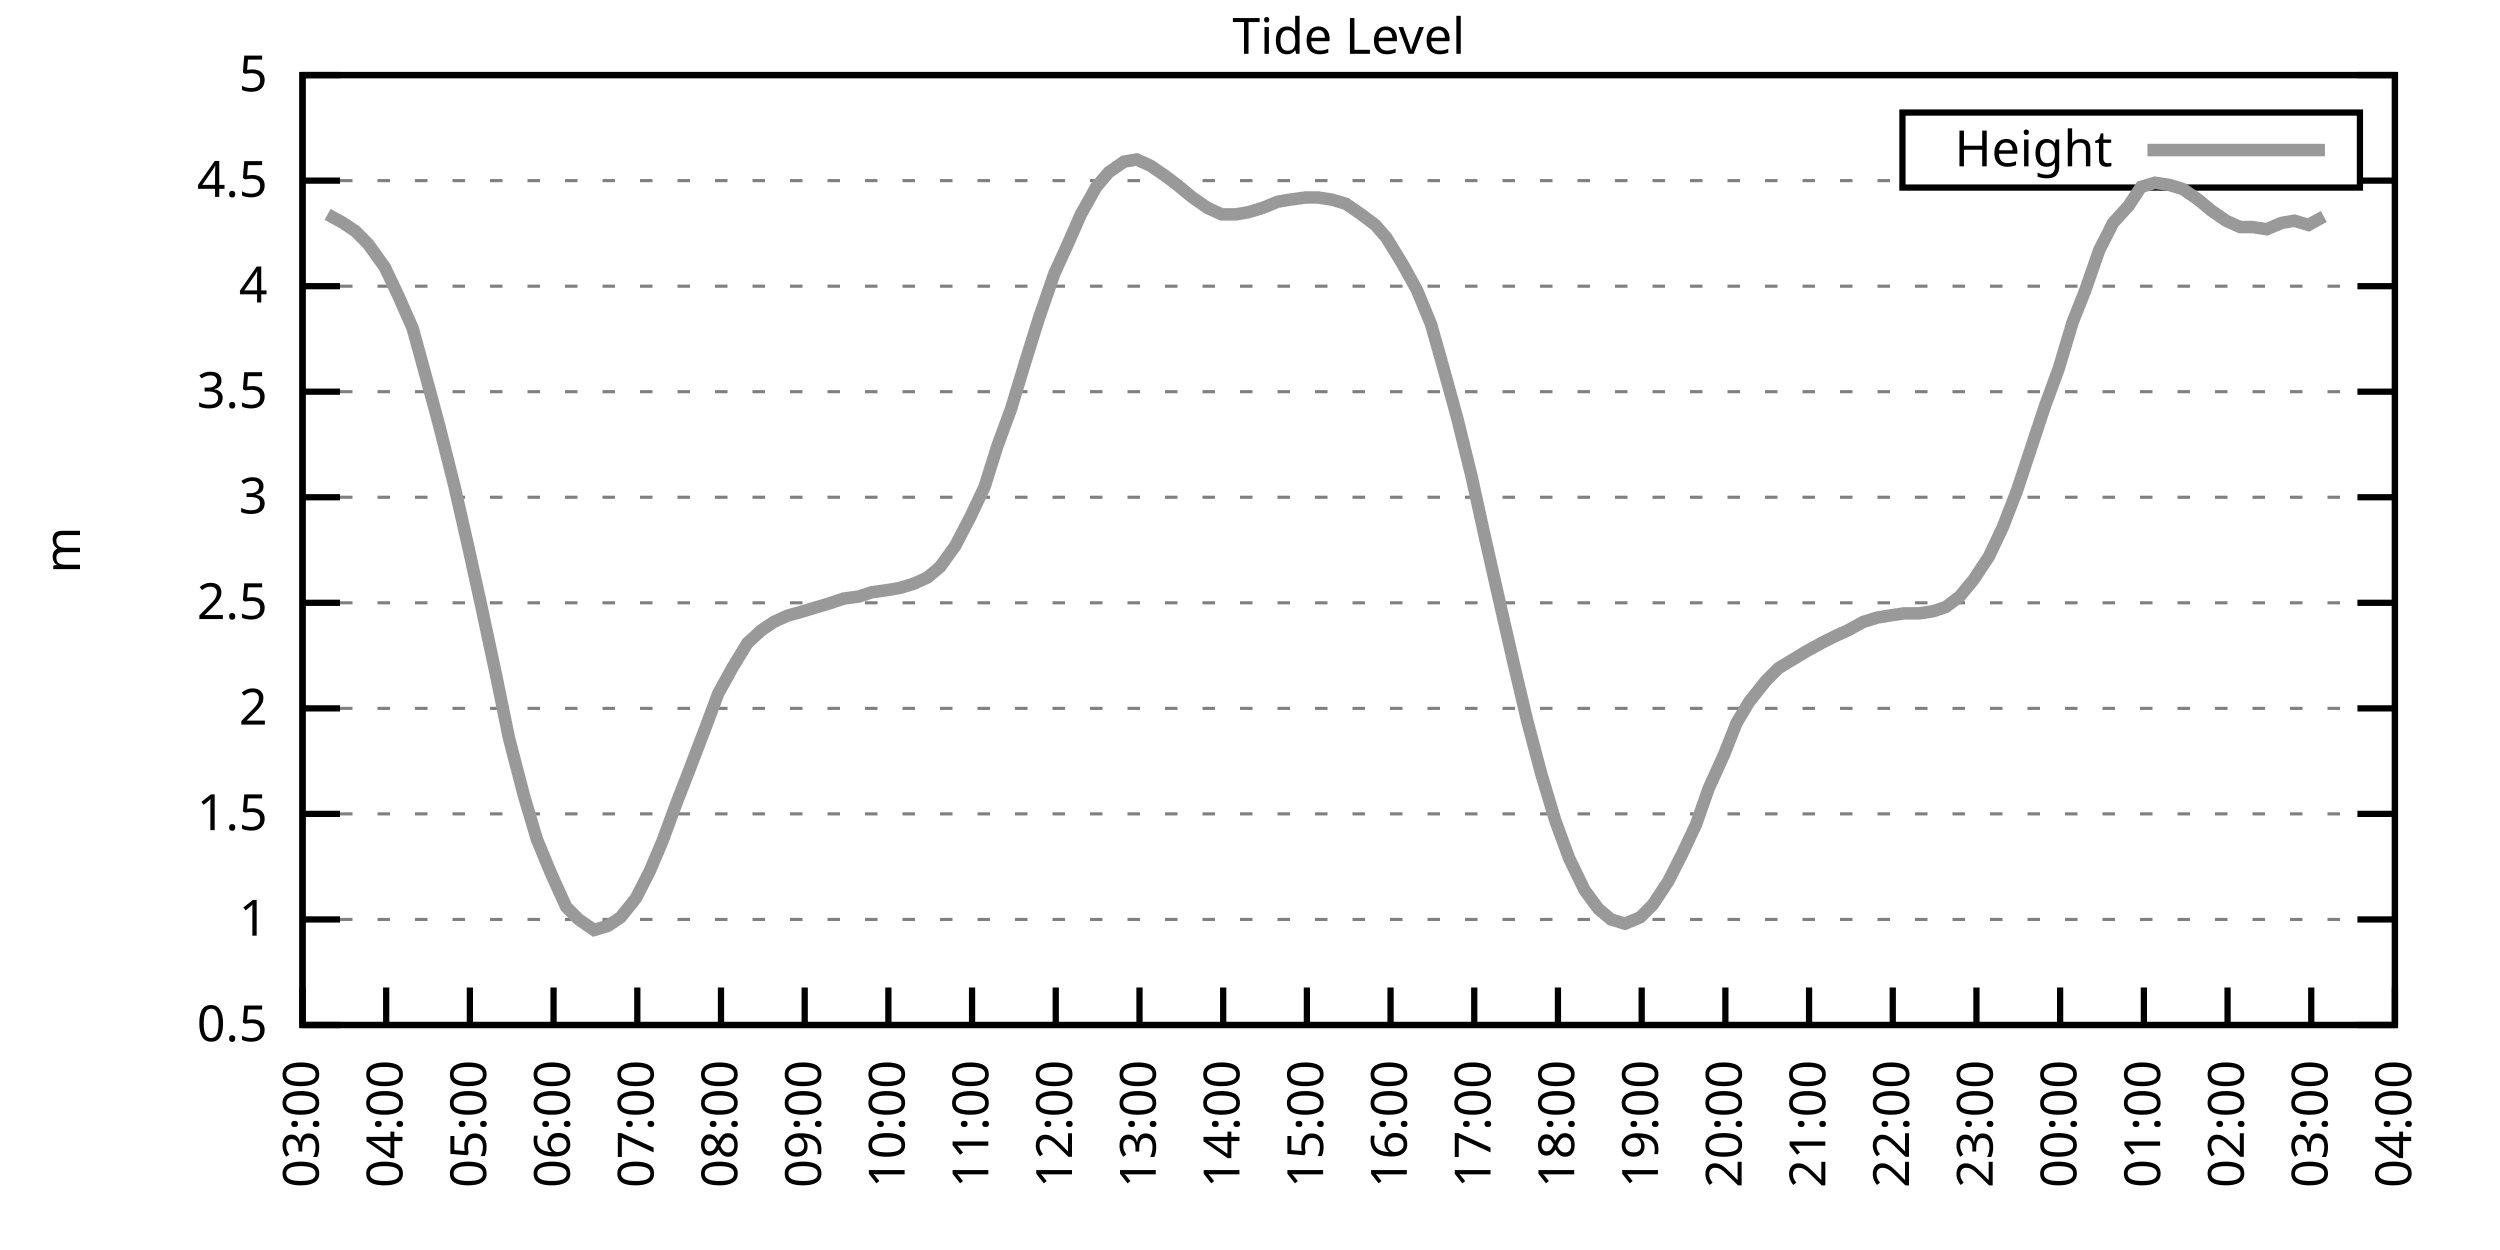
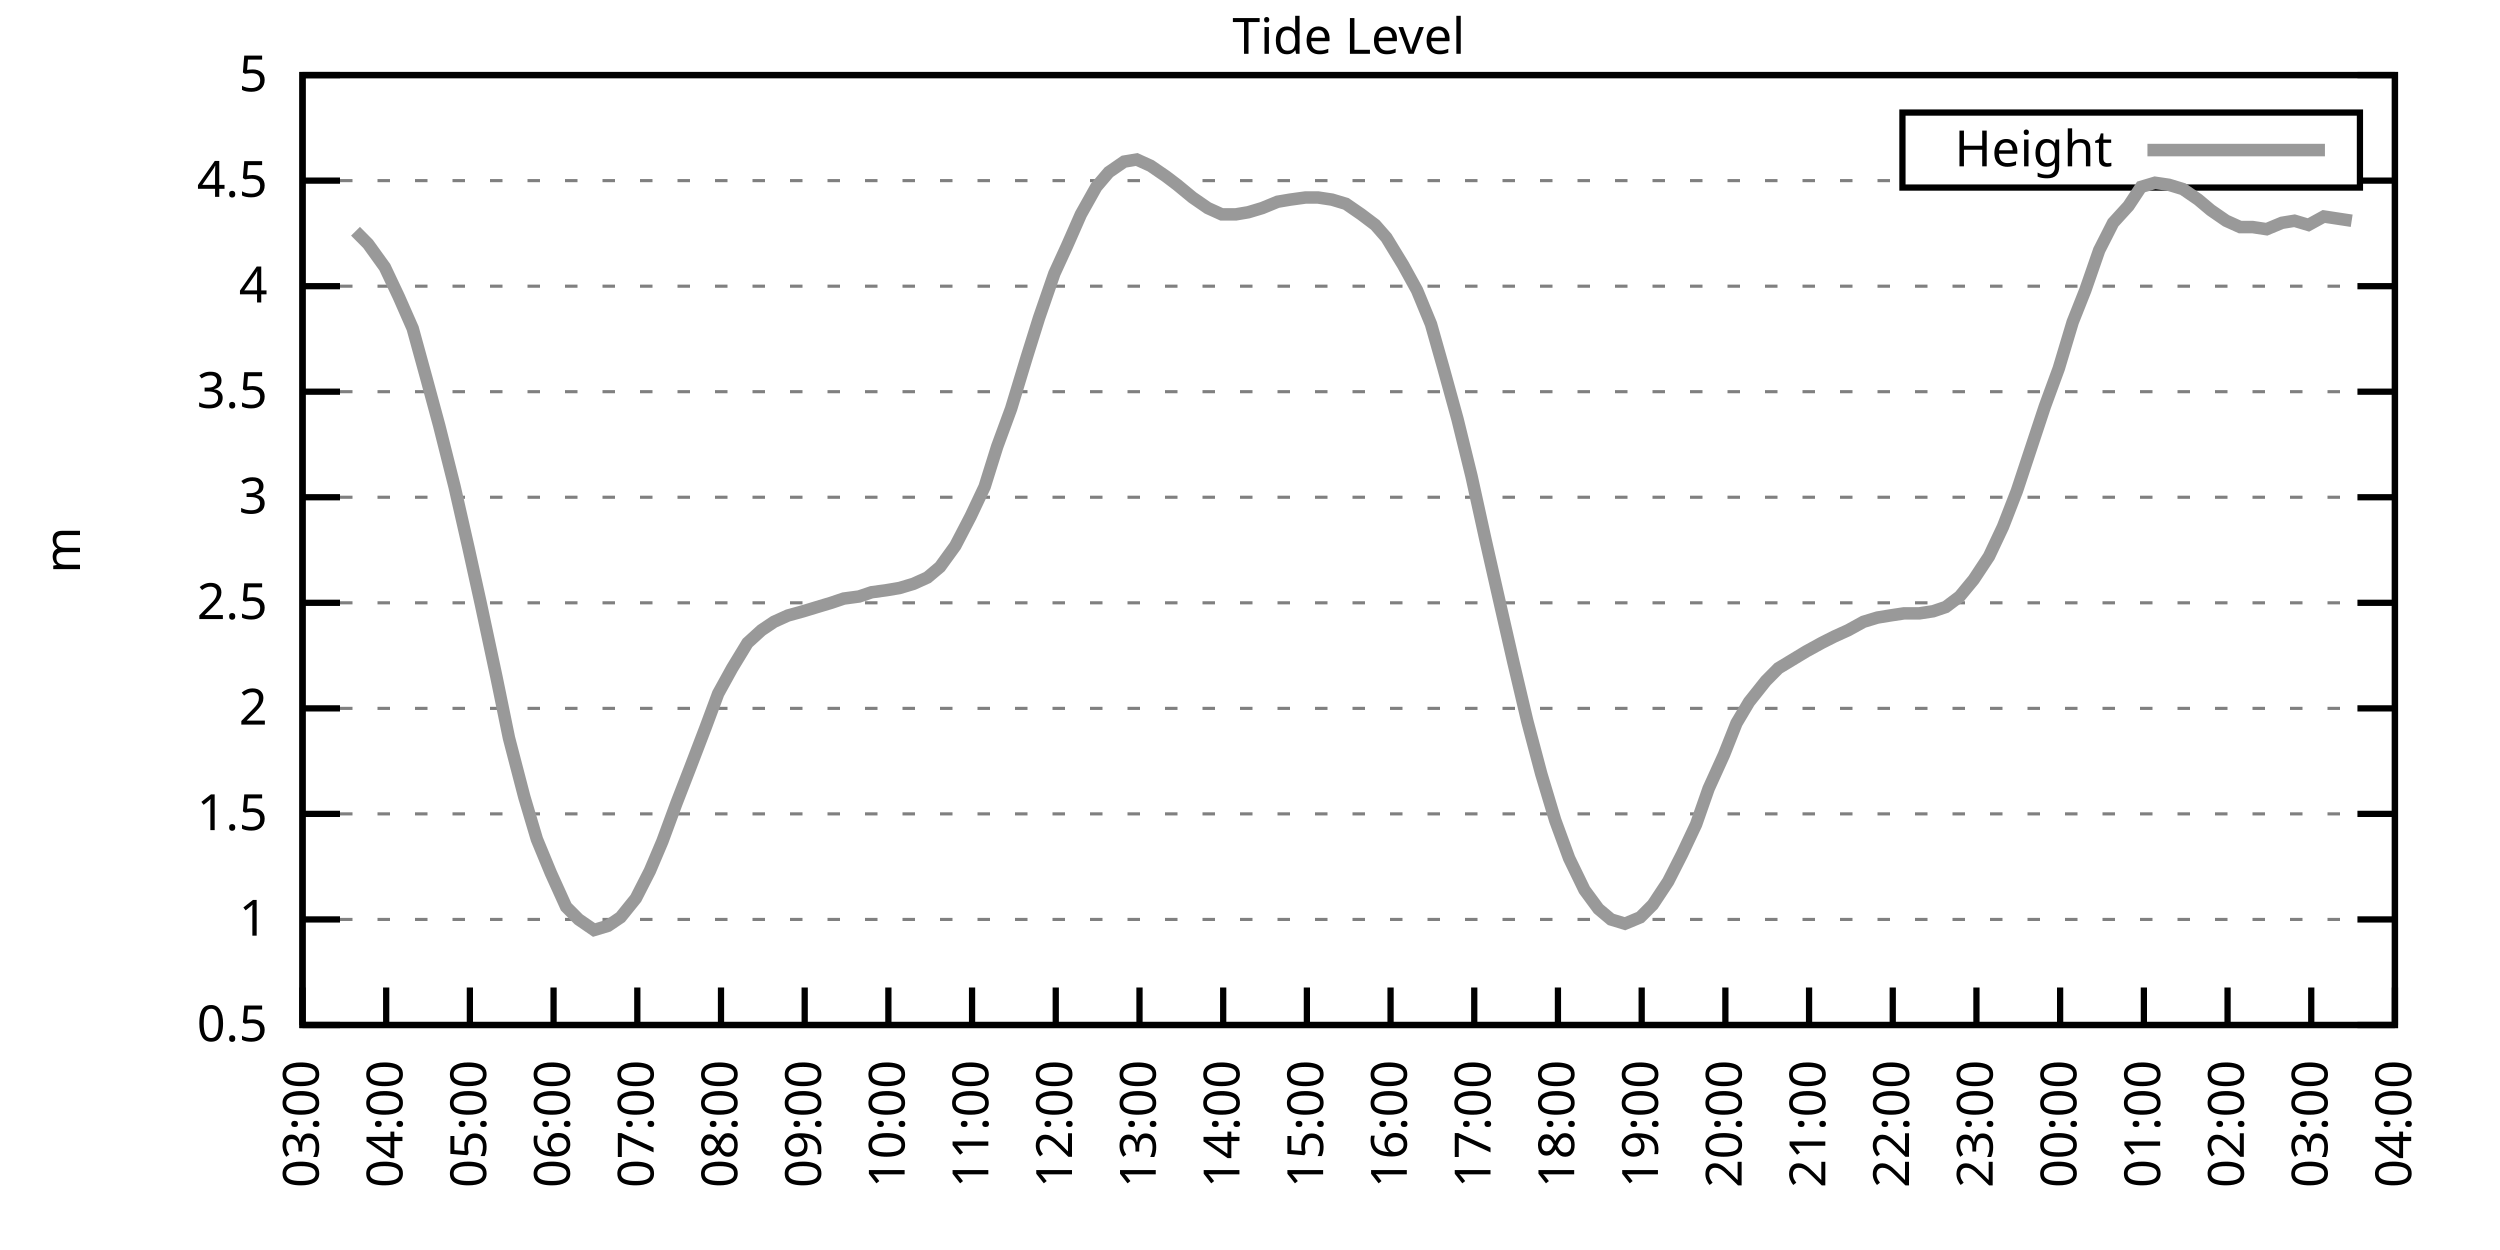
<svg xmlns="http://www.w3.org/2000/svg" xmlns:xlink="http://www.w3.org/1999/xlink" width="400" height="200" viewBox="0 0 400 200">
  <g id="gnuplot_canvas">
    <rect x="0" y="0" width="400" height="200" fill="none" />
    <defs>
      <circle id="gpDot" r="0.5" stroke-width="0.5" stroke="currentColor" />
      <path id="gpPt0" stroke-width="0.333" stroke="currentColor" d="M-1,0 h2 M0,-1 v2" />
      <path id="gpPt1" stroke-width="0.333" stroke="currentColor" d="M-1,-1 L1,1 M1,-1 L-1,1" />
      <path id="gpPt2" stroke-width="0.333" stroke="currentColor" d="M-1,0 L1,0 M0,-1 L0,1 M-1,-1 L1,1 M-1,1 L1,-1" />
      <rect id="gpPt3" stroke-width="0.333" stroke="currentColor" x="-1" y="-1" width="2" height="2" />
      <rect id="gpPt4" stroke-width="0.333" stroke="currentColor" fill="currentColor" x="-1" y="-1" width="2" height="2" />
      <circle id="gpPt5" stroke-width="0.333" stroke="currentColor" cx="0" cy="0" r="1" />
      <use xlink:href="#gpPt5" id="gpPt6" fill="currentColor" stroke="none" />
      <path id="gpPt7" stroke-width="0.333" stroke="currentColor" d="M0,-1.33 L-1.33,0.67 L1.33,0.67 z" />
      <use xlink:href="#gpPt7" id="gpPt8" fill="currentColor" stroke="none" />
      <use xlink:href="#gpPt7" id="gpPt9" stroke="currentColor" transform="rotate(180)" />
      <use xlink:href="#gpPt9" id="gpPt10" fill="currentColor" stroke="none" />
      <use xlink:href="#gpPt3" id="gpPt11" stroke="currentColor" transform="rotate(45)" />
      <use xlink:href="#gpPt11" id="gpPt12" fill="currentColor" stroke="none" />
      <path id="gpPt13" stroke-width="0.333" stroke="currentColor" d="M0,1.330 L1.265,0.411 L0.782,-1.067 L-0.782,-1.076 L-1.265,0.411 z" />
      <use xlink:href="#gpPt13" id="gpPt14" fill="currentColor" stroke="none" />
      <filter id="textbox" filterUnits="objectBoundingBox" x="0" y="0" height="1" width="1">
        <feFlood flood-color="white" flood-opacity="1" result="bgnd" />
        <feComposite in="SourceGraphic" in2="bgnd" operator="atop" />
      </filter>
      <filter id="greybox" filterUnits="objectBoundingBox" x="0" y="0" height="1" width="1">
        <feFlood flood-color="lightgrey" flood-opacity="1" result="grey" />
        <feComposite in="SourceGraphic" in2="grey" operator="atop" />
      </filter>
    </defs>
    <g fill="none" color="white" stroke="currentColor" stroke-width="1.00" stroke-linecap="butt" stroke-linejoin="miter">
</g>
    <g fill="none" color="black" stroke="currentColor" stroke-width="1.00" stroke-linecap="butt" stroke-linejoin="miter">
      <g stroke="none" shape-rendering="crispEdges">
        <polygon fill="rgb(255, 255, 255)" points="48.40,164.00 383.18,164.00 383.18,12.02 48.40,12.02 " />
      </g>
    </g>
    <g fill="none" color="black" stroke="currentColor" stroke-width="1.00" stroke-linecap="butt" stroke-linejoin="miter">
</g>
    <g fill="none" color="black" stroke="black" stroke-width="0.50" stroke-linecap="butt" stroke-linejoin="miter">
</g>
    <g fill="none" color="gray" stroke="currentColor" stroke-width="0.50" stroke-linecap="butt" stroke-linejoin="miter">
      <path stroke="gray" stroke-dasharray="2,4" class="gridline" d="M48.40,164.00 L383.19,164.00  " />
    </g>
    <g fill="none" color="gray" stroke="gray" stroke-width="1.00" stroke-linecap="butt" stroke-linejoin="miter">
</g>
    <g fill="none" color="black" stroke="currentColor" stroke-width="1.00" stroke-linecap="butt" stroke-linejoin="miter">
      <path stroke="black" d="M48.40,164.00 L54.40,164.00 M383.19,164.00 L377.19,164.00  " />
      <g transform="translate(42.80,166.60)" stroke="none" fill="black" font-family="Sans" font-size="8.00" text-anchor="end">
        <text>
          <tspan font-family="Sans"> 0.5</tspan>
        </text>
      </g>
    </g>
    <g fill="none" color="black" stroke="currentColor" stroke-width="1.00" stroke-linecap="butt" stroke-linejoin="miter">
</g>
    <g fill="none" color="black" stroke="black" stroke-width="0.50" stroke-linecap="butt" stroke-linejoin="miter">
</g>
    <g fill="none" color="gray" stroke="currentColor" stroke-width="0.50" stroke-linecap="butt" stroke-linejoin="miter">
      <path stroke="gray" stroke-dasharray="2,4" class="gridline" d="M48.40,147.11 L383.19,147.11  " />
    </g>
    <g fill="none" color="gray" stroke="gray" stroke-width="1.00" stroke-linecap="butt" stroke-linejoin="miter">
</g>
    <g fill="none" color="black" stroke="currentColor" stroke-width="1.00" stroke-linecap="butt" stroke-linejoin="miter">
      <path stroke="black" d="M48.40,147.11 L54.40,147.11 M383.19,147.11 L377.19,147.11  " />
      <g transform="translate(42.80,149.71)" stroke="none" fill="black" font-family="Sans" font-size="8.00" text-anchor="end">
        <text>
          <tspan font-family="Sans"> 1</tspan>
        </text>
      </g>
    </g>
    <g fill="none" color="black" stroke="currentColor" stroke-width="1.00" stroke-linecap="butt" stroke-linejoin="miter">
</g>
    <g fill="none" color="black" stroke="black" stroke-width="0.50" stroke-linecap="butt" stroke-linejoin="miter">
</g>
    <g fill="none" color="gray" stroke="currentColor" stroke-width="0.50" stroke-linecap="butt" stroke-linejoin="miter">
      <path stroke="gray" stroke-dasharray="2,4" class="gridline" d="M48.40,130.22 L383.19,130.22  " />
    </g>
    <g fill="none" color="gray" stroke="gray" stroke-width="1.00" stroke-linecap="butt" stroke-linejoin="miter">
</g>
    <g fill="none" color="black" stroke="currentColor" stroke-width="1.00" stroke-linecap="butt" stroke-linejoin="miter">
      <path stroke="black" d="M48.40,130.22 L54.40,130.22 M383.19,130.22 L377.19,130.22  " />
      <g transform="translate(42.80,132.82)" stroke="none" fill="black" font-family="Sans" font-size="8.00" text-anchor="end">
        <text>
          <tspan font-family="Sans"> 1.5</tspan>
        </text>
      </g>
    </g>
    <g fill="none" color="black" stroke="currentColor" stroke-width="1.00" stroke-linecap="butt" stroke-linejoin="miter">
</g>
    <g fill="none" color="black" stroke="black" stroke-width="0.50" stroke-linecap="butt" stroke-linejoin="miter">
</g>
    <g fill="none" color="gray" stroke="currentColor" stroke-width="0.50" stroke-linecap="butt" stroke-linejoin="miter">
      <path stroke="gray" stroke-dasharray="2,4" class="gridline" d="M48.40,113.34 L383.19,113.34  " />
    </g>
    <g fill="none" color="gray" stroke="gray" stroke-width="1.00" stroke-linecap="butt" stroke-linejoin="miter">
</g>
    <g fill="none" color="black" stroke="currentColor" stroke-width="1.00" stroke-linecap="butt" stroke-linejoin="miter">
      <path stroke="black" d="M48.40,113.34 L54.40,113.34 M383.19,113.34 L377.19,113.34  " />
      <g transform="translate(42.80,115.94)" stroke="none" fill="black" font-family="Sans" font-size="8.00" text-anchor="end">
        <text>
          <tspan font-family="Sans"> 2</tspan>
        </text>
      </g>
    </g>
    <g fill="none" color="black" stroke="currentColor" stroke-width="1.00" stroke-linecap="butt" stroke-linejoin="miter">
</g>
    <g fill="none" color="black" stroke="black" stroke-width="0.50" stroke-linecap="butt" stroke-linejoin="miter">
</g>
    <g fill="none" color="gray" stroke="currentColor" stroke-width="0.50" stroke-linecap="butt" stroke-linejoin="miter">
      <path stroke="gray" stroke-dasharray="2,4" class="gridline" d="M48.40,96.45 L383.19,96.45  " />
    </g>
    <g fill="none" color="gray" stroke="gray" stroke-width="1.00" stroke-linecap="butt" stroke-linejoin="miter">
</g>
    <g fill="none" color="black" stroke="currentColor" stroke-width="1.00" stroke-linecap="butt" stroke-linejoin="miter">
      <path stroke="black" d="M48.40,96.45 L54.40,96.45 M383.19,96.45 L377.19,96.45  " />
      <g transform="translate(42.80,99.05)" stroke="none" fill="black" font-family="Sans" font-size="8.00" text-anchor="end">
        <text>
          <tspan font-family="Sans"> 2.5</tspan>
        </text>
      </g>
    </g>
    <g fill="none" color="black" stroke="currentColor" stroke-width="1.00" stroke-linecap="butt" stroke-linejoin="miter">
</g>
    <g fill="none" color="black" stroke="black" stroke-width="0.50" stroke-linecap="butt" stroke-linejoin="miter">
</g>
    <g fill="none" color="gray" stroke="currentColor" stroke-width="0.50" stroke-linecap="butt" stroke-linejoin="miter">
      <path stroke="gray" stroke-dasharray="2,4" class="gridline" d="M48.40,79.56 L383.19,79.56  " />
    </g>
    <g fill="none" color="gray" stroke="gray" stroke-width="1.00" stroke-linecap="butt" stroke-linejoin="miter">
</g>
    <g fill="none" color="black" stroke="currentColor" stroke-width="1.00" stroke-linecap="butt" stroke-linejoin="miter">
      <path stroke="black" d="M48.40,79.56 L54.40,79.56 M383.19,79.56 L377.19,79.56  " />
      <g transform="translate(42.80,82.16)" stroke="none" fill="black" font-family="Sans" font-size="8.00" text-anchor="end">
        <text>
          <tspan font-family="Sans"> 3</tspan>
        </text>
      </g>
    </g>
    <g fill="none" color="black" stroke="currentColor" stroke-width="1.00" stroke-linecap="butt" stroke-linejoin="miter">
</g>
    <g fill="none" color="black" stroke="black" stroke-width="0.50" stroke-linecap="butt" stroke-linejoin="miter">
</g>
    <g fill="none" color="gray" stroke="currentColor" stroke-width="0.50" stroke-linecap="butt" stroke-linejoin="miter">
      <path stroke="gray" stroke-dasharray="2,4" class="gridline" d="M48.40,62.67 L383.19,62.67  " />
    </g>
    <g fill="none" color="gray" stroke="gray" stroke-width="1.00" stroke-linecap="butt" stroke-linejoin="miter">
</g>
    <g fill="none" color="black" stroke="currentColor" stroke-width="1.00" stroke-linecap="butt" stroke-linejoin="miter">
      <path stroke="black" d="M48.40,62.67 L54.40,62.67 M383.19,62.67 L377.19,62.67  " />
      <g transform="translate(42.80,65.27)" stroke="none" fill="black" font-family="Sans" font-size="8.00" text-anchor="end">
        <text>
          <tspan font-family="Sans"> 3.5</tspan>
        </text>
      </g>
    </g>
    <g fill="none" color="black" stroke="currentColor" stroke-width="1.00" stroke-linecap="butt" stroke-linejoin="miter">
</g>
    <g fill="none" color="black" stroke="black" stroke-width="0.50" stroke-linecap="butt" stroke-linejoin="miter">
</g>
    <g fill="none" color="gray" stroke="currentColor" stroke-width="0.50" stroke-linecap="butt" stroke-linejoin="miter">
      <path stroke="gray" stroke-dasharray="2,4" class="gridline" d="M48.40,45.79 L383.19,45.79  " />
    </g>
    <g fill="none" color="gray" stroke="gray" stroke-width="1.00" stroke-linecap="butt" stroke-linejoin="miter">
</g>
    <g fill="none" color="black" stroke="currentColor" stroke-width="1.00" stroke-linecap="butt" stroke-linejoin="miter">
      <path stroke="black" d="M48.40,45.79 L54.40,45.79 M383.19,45.79 L377.19,45.79  " />
      <g transform="translate(42.80,48.39)" stroke="none" fill="black" font-family="Sans" font-size="8.00" text-anchor="end">
        <text>
          <tspan font-family="Sans"> 4</tspan>
        </text>
      </g>
    </g>
    <g fill="none" color="black" stroke="currentColor" stroke-width="1.00" stroke-linecap="butt" stroke-linejoin="miter">
</g>
    <g fill="none" color="black" stroke="black" stroke-width="0.50" stroke-linecap="butt" stroke-linejoin="miter">
</g>
    <g fill="none" color="gray" stroke="currentColor" stroke-width="0.50" stroke-linecap="butt" stroke-linejoin="miter">
      <path stroke="gray" stroke-dasharray="2,4" class="gridline" d="M48.40,28.90 L304.39,28.90 M377.59,28.90 L383.19,28.90  " />
    </g>
    <g fill="none" color="gray" stroke="gray" stroke-width="1.00" stroke-linecap="butt" stroke-linejoin="miter">
</g>
    <g fill="none" color="black" stroke="currentColor" stroke-width="1.00" stroke-linecap="butt" stroke-linejoin="miter">
      <path stroke="black" d="M48.40,28.90 L54.40,28.90 M383.19,28.90 L377.19,28.90  " />
      <g transform="translate(42.80,31.50)" stroke="none" fill="black" font-family="Sans" font-size="8.00" text-anchor="end">
        <text>
          <tspan font-family="Sans"> 4.5</tspan>
        </text>
      </g>
    </g>
    <g fill="none" color="black" stroke="currentColor" stroke-width="1.00" stroke-linecap="butt" stroke-linejoin="miter">
</g>
    <g fill="none" color="black" stroke="black" stroke-width="0.50" stroke-linecap="butt" stroke-linejoin="miter">
</g>
    <g fill="none" color="gray" stroke="currentColor" stroke-width="0.50" stroke-linecap="butt" stroke-linejoin="miter">
      <path stroke="gray" stroke-dasharray="2,4" class="gridline" d="M48.40,12.01 L383.19,12.01  " />
    </g>
    <g fill="none" color="gray" stroke="gray" stroke-width="1.00" stroke-linecap="butt" stroke-linejoin="miter">
</g>
    <g fill="none" color="black" stroke="currentColor" stroke-width="1.00" stroke-linecap="butt" stroke-linejoin="miter">
      <path stroke="black" d="M48.40,12.01 L54.40,12.01 M383.19,12.01 L377.19,12.01  " />
      <g transform="translate(42.80,14.61)" stroke="none" fill="black" font-family="Sans" font-size="8.00" text-anchor="end">
        <text>
          <tspan font-family="Sans"> 5</tspan>
        </text>
      </g>
    </g>
    <g fill="none" color="black" stroke="currentColor" stroke-width="1.00" stroke-linecap="butt" stroke-linejoin="miter">
      <path stroke="black" d="M48.40,164.00 L48.40,158.00  " />
      <g transform="translate(51.00,169.60) rotate(270.00)" stroke="none" fill="black" font-family="Sans" font-size="8.00" text-anchor="end">
        <text>
          <tspan font-family="Sans">03:00</tspan>
        </text>
      </g>
    </g>
    <g fill="none" color="black" stroke="currentColor" stroke-width="1.00" stroke-linecap="butt" stroke-linejoin="miter">
      <path stroke="black" d="M61.79,164.00 L61.79,158.00  " />
      <g transform="translate(64.39,169.60) rotate(270.00)" stroke="none" fill="black" font-family="Sans" font-size="8.00" text-anchor="end">
        <text>
          <tspan font-family="Sans">04:00</tspan>
        </text>
      </g>
    </g>
    <g fill="none" color="black" stroke="currentColor" stroke-width="1.00" stroke-linecap="butt" stroke-linejoin="miter">
      <path stroke="black" d="M75.18,164.00 L75.18,158.00  " />
      <g transform="translate(77.78,169.60) rotate(270.00)" stroke="none" fill="black" font-family="Sans" font-size="8.00" text-anchor="end">
        <text>
          <tspan font-family="Sans">05:00</tspan>
        </text>
      </g>
    </g>
    <g fill="none" color="black" stroke="currentColor" stroke-width="1.00" stroke-linecap="butt" stroke-linejoin="miter">
      <path stroke="black" d="M88.57,164.00 L88.57,158.00  " />
      <g transform="translate(91.17,169.60) rotate(270.00)" stroke="none" fill="black" font-family="Sans" font-size="8.00" text-anchor="end">
        <text>
          <tspan font-family="Sans">06:00</tspan>
        </text>
      </g>
    </g>
    <g fill="none" color="black" stroke="currentColor" stroke-width="1.00" stroke-linecap="butt" stroke-linejoin="miter">
      <path stroke="black" d="M101.97,164.00 L101.97,158.00  " />
      <g transform="translate(104.57,169.60) rotate(270.00)" stroke="none" fill="black" font-family="Sans" font-size="8.00" text-anchor="end">
        <text>
          <tspan font-family="Sans">07:00</tspan>
        </text>
      </g>
    </g>
    <g fill="none" color="black" stroke="currentColor" stroke-width="1.00" stroke-linecap="butt" stroke-linejoin="miter">
      <path stroke="black" d="M115.36,164.00 L115.36,158.00  " />
      <g transform="translate(117.96,169.60) rotate(270.00)" stroke="none" fill="black" font-family="Sans" font-size="8.00" text-anchor="end">
        <text>
          <tspan font-family="Sans">08:00</tspan>
        </text>
      </g>
    </g>
    <g fill="none" color="black" stroke="currentColor" stroke-width="1.00" stroke-linecap="butt" stroke-linejoin="miter">
      <path stroke="black" d="M128.75,164.00 L128.75,158.00  " />
      <g transform="translate(131.35,169.60) rotate(270.00)" stroke="none" fill="black" font-family="Sans" font-size="8.00" text-anchor="end">
        <text>
          <tspan font-family="Sans">09:00</tspan>
        </text>
      </g>
    </g>
    <g fill="none" color="black" stroke="currentColor" stroke-width="1.00" stroke-linecap="butt" stroke-linejoin="miter">
      <path stroke="black" d="M142.14,164.00 L142.14,158.00  " />
      <g transform="translate(144.74,169.60) rotate(270.00)" stroke="none" fill="black" font-family="Sans" font-size="8.00" text-anchor="end">
        <text>
          <tspan font-family="Sans">10:00</tspan>
        </text>
      </g>
    </g>
    <g fill="none" color="black" stroke="currentColor" stroke-width="1.00" stroke-linecap="butt" stroke-linejoin="miter">
      <path stroke="black" d="M155.53,164.00 L155.53,158.00  " />
      <g transform="translate(158.13,169.60) rotate(270.00)" stroke="none" fill="black" font-family="Sans" font-size="8.00" text-anchor="end">
        <text>
          <tspan font-family="Sans">11:00</tspan>
        </text>
      </g>
    </g>
    <g fill="none" color="black" stroke="currentColor" stroke-width="1.00" stroke-linecap="butt" stroke-linejoin="miter">
      <path stroke="black" d="M168.92,164.00 L168.92,158.00  " />
      <g transform="translate(171.52,169.60) rotate(270.00)" stroke="none" fill="black" font-family="Sans" font-size="8.00" text-anchor="end">
        <text>
          <tspan font-family="Sans">12:00</tspan>
        </text>
      </g>
    </g>
    <g fill="none" color="black" stroke="currentColor" stroke-width="1.00" stroke-linecap="butt" stroke-linejoin="miter">
      <path stroke="black" d="M182.32,164.00 L182.32,158.00  " />
      <g transform="translate(184.92,169.60) rotate(270.00)" stroke="none" fill="black" font-family="Sans" font-size="8.00" text-anchor="end">
        <text>
          <tspan font-family="Sans">13:00</tspan>
        </text>
      </g>
    </g>
    <g fill="none" color="black" stroke="currentColor" stroke-width="1.00" stroke-linecap="butt" stroke-linejoin="miter">
      <path stroke="black" d="M195.71,164.00 L195.71,158.00  " />
      <g transform="translate(198.31,169.60) rotate(270.00)" stroke="none" fill="black" font-family="Sans" font-size="8.00" text-anchor="end">
        <text>
          <tspan font-family="Sans">14:00</tspan>
        </text>
      </g>
    </g>
    <g fill="none" color="black" stroke="currentColor" stroke-width="1.00" stroke-linecap="butt" stroke-linejoin="miter">
      <path stroke="black" d="M209.10,164.00 L209.10,158.00  " />
      <g transform="translate(211.70,169.60) rotate(270.00)" stroke="none" fill="black" font-family="Sans" font-size="8.00" text-anchor="end">
        <text>
          <tspan font-family="Sans">15:00</tspan>
        </text>
      </g>
    </g>
    <g fill="none" color="black" stroke="currentColor" stroke-width="1.00" stroke-linecap="butt" stroke-linejoin="miter">
      <path stroke="black" d="M222.49,164.00 L222.49,158.00  " />
      <g transform="translate(225.09,169.60) rotate(270.00)" stroke="none" fill="black" font-family="Sans" font-size="8.00" text-anchor="end">
        <text>
          <tspan font-family="Sans">16:00</tspan>
        </text>
      </g>
    </g>
    <g fill="none" color="black" stroke="currentColor" stroke-width="1.00" stroke-linecap="butt" stroke-linejoin="miter">
      <path stroke="black" d="M235.88,164.00 L235.88,158.00  " />
      <g transform="translate(238.48,169.60) rotate(270.00)" stroke="none" fill="black" font-family="Sans" font-size="8.00" text-anchor="end">
        <text>
          <tspan font-family="Sans">17:00</tspan>
        </text>
      </g>
    </g>
    <g fill="none" color="black" stroke="currentColor" stroke-width="1.00" stroke-linecap="butt" stroke-linejoin="miter">
      <path stroke="black" d="M249.27,164.00 L249.27,158.00  " />
      <g transform="translate(251.87,169.60) rotate(270.00)" stroke="none" fill="black" font-family="Sans" font-size="8.00" text-anchor="end">
        <text>
          <tspan font-family="Sans">18:00</tspan>
        </text>
      </g>
    </g>
    <g fill="none" color="black" stroke="currentColor" stroke-width="1.00" stroke-linecap="butt" stroke-linejoin="miter">
      <path stroke="black" d="M262.67,164.00 L262.67,158.00  " />
      <g transform="translate(265.27,169.60) rotate(270.00)" stroke="none" fill="black" font-family="Sans" font-size="8.00" text-anchor="end">
        <text>
          <tspan font-family="Sans">19:00</tspan>
        </text>
      </g>
    </g>
    <g fill="none" color="black" stroke="currentColor" stroke-width="1.00" stroke-linecap="butt" stroke-linejoin="miter">
      <path stroke="black" d="M276.06,164.00 L276.06,158.00  " />
      <g transform="translate(278.66,169.60) rotate(270.00)" stroke="none" fill="black" font-family="Sans" font-size="8.00" text-anchor="end">
        <text>
          <tspan font-family="Sans">20:00</tspan>
        </text>
      </g>
    </g>
    <g fill="none" color="black" stroke="currentColor" stroke-width="1.00" stroke-linecap="butt" stroke-linejoin="miter">
      <path stroke="black" d="M289.45,164.00 L289.45,158.00  " />
      <g transform="translate(292.05,169.60) rotate(270.00)" stroke="none" fill="black" font-family="Sans" font-size="8.00" text-anchor="end">
        <text>
          <tspan font-family="Sans">21:00</tspan>
        </text>
      </g>
    </g>
    <g fill="none" color="black" stroke="currentColor" stroke-width="1.00" stroke-linecap="butt" stroke-linejoin="miter">
      <path stroke="black" d="M302.84,164.00 L302.84,158.00  " />
      <g transform="translate(305.44,169.60) rotate(270.00)" stroke="none" fill="black" font-family="Sans" font-size="8.00" text-anchor="end">
        <text>
          <tspan font-family="Sans">22:00</tspan>
        </text>
      </g>
    </g>
    <g fill="none" color="black" stroke="currentColor" stroke-width="1.00" stroke-linecap="butt" stroke-linejoin="miter">
      <path stroke="black" d="M316.23,164.00 L316.23,158.00  " />
      <g transform="translate(318.83,169.60) rotate(270.00)" stroke="none" fill="black" font-family="Sans" font-size="8.00" text-anchor="end">
        <text>
          <tspan font-family="Sans">23:00</tspan>
        </text>
      </g>
    </g>
    <g fill="none" color="black" stroke="currentColor" stroke-width="1.00" stroke-linecap="butt" stroke-linejoin="miter">
      <path stroke="black" d="M329.62,164.00 L329.62,158.00  " />
      <g transform="translate(332.22,169.60) rotate(270.00)" stroke="none" fill="black" font-family="Sans" font-size="8.00" text-anchor="end">
        <text>
          <tspan font-family="Sans">00:00</tspan>
        </text>
      </g>
    </g>
    <g fill="none" color="black" stroke="currentColor" stroke-width="1.00" stroke-linecap="butt" stroke-linejoin="miter">
      <path stroke="black" d="M343.02,164.00 L343.02,158.00  " />
      <g transform="translate(345.62,169.60) rotate(270.00)" stroke="none" fill="black" font-family="Sans" font-size="8.00" text-anchor="end">
        <text>
          <tspan font-family="Sans">01:00</tspan>
        </text>
      </g>
    </g>
    <g fill="none" color="black" stroke="currentColor" stroke-width="1.00" stroke-linecap="butt" stroke-linejoin="miter">
      <path stroke="black" d="M356.41,164.00 L356.41,158.00  " />
      <g transform="translate(359.01,169.60) rotate(270.00)" stroke="none" fill="black" font-family="Sans" font-size="8.00" text-anchor="end">
        <text>
          <tspan font-family="Sans">02:00</tspan>
        </text>
      </g>
    </g>
    <g fill="none" color="black" stroke="currentColor" stroke-width="1.00" stroke-linecap="butt" stroke-linejoin="miter">
      <path stroke="black" d="M369.80,164.00 L369.80,158.00  " />
      <g transform="translate(372.40,169.60) rotate(270.00)" stroke="none" fill="black" font-family="Sans" font-size="8.00" text-anchor="end">
        <text>
          <tspan font-family="Sans">03:00</tspan>
        </text>
      </g>
    </g>
    <g fill="none" color="black" stroke="currentColor" stroke-width="1.00" stroke-linecap="butt" stroke-linejoin="miter">
      <path stroke="black" d="M383.19,164.00 L383.19,158.00  " />
      <g transform="translate(385.79,169.60) rotate(270.00)" stroke="none" fill="black" font-family="Sans" font-size="8.00" text-anchor="end">
        <text>
          <tspan font-family="Sans">04:00</tspan>
        </text>
      </g>
    </g>
    <g fill="none" color="black" stroke="currentColor" stroke-width="1.00" stroke-linecap="butt" stroke-linejoin="miter">
</g>
    <g fill="none" color="black" stroke="currentColor" stroke-width="1.00" stroke-linecap="butt" stroke-linejoin="miter">
      <path stroke="black" d="M48.40,12.01 L48.40,164.00 L383.19,164.00 L383.19,12.01 L48.40,12.01 Z  " />
    </g>
    <g fill="none" color="black" stroke="currentColor" stroke-width="1.00" stroke-linecap="butt" stroke-linejoin="miter">
</g>
    <g fill="none" color="black" stroke="currentColor" stroke-width="1.00" stroke-linecap="butt" stroke-linejoin="miter">
      <path stroke="black" d="M304.39,30.01 L304.39,18.01 L377.59,18.01 L377.59,30.01 L304.39,30.01 Z  " />
    </g>
    <g id="Tide_level_plot_1">
      <g fill="none" color="white" stroke="black" stroke-width="2.00" stroke-linecap="butt" stroke-linejoin="miter">
</g>
      <g fill="none" color="black" stroke="currentColor" stroke-width="2.00" stroke-linecap="butt" stroke-linejoin="miter">
        <g transform="translate(337.99,26.61)" stroke="none" fill="black" font-family="Sans" font-size="8.00" text-anchor="end">
          <text>
            <tspan font-family="Sans">Height</tspan>
          </text>
        </g>
      </g>
      <g fill="none" color="black" stroke="currentColor" stroke-width="2.00" stroke-linecap="butt" stroke-linejoin="miter">
-         <path stroke="rgb(153, 153, 153)" d="M343.59,24.01 L371.99,24.01 M52.42,34.30 L54.87,35.65 L56.88,37.00 L58.89,39.03 L61.57,42.75 L63.80,47.47   L66.03,52.54 L68.26,60.65 L70.27,68.08 L72.73,77.87 L74.96,87.67 L76.97,96.79 L79.42,108.27 L81.43,118.07   L83.89,127.52 L85.90,134.28 L88.13,139.68 L90.58,145.09 L92.59,147.11 L95.05,148.80 L97.28,148.13 L99.29,146.77   L101.74,143.73 L103.98,139.34 L105.98,134.62 L108.22,128.54 L110.45,122.79 L112.90,116.38 L114.91,110.97 L117.14,106.92   L119.60,102.87 L121.83,100.84 L123.84,99.49 L126.07,98.48 L128.53,97.80 L130.76,97.12 L132.99,96.45 L135.00,95.77   L137.45,95.44 L139.46,94.76 L141.92,94.42 L143.93,94.08 L146.16,93.41 L148.39,92.40 L150.40,90.71 L152.85,87.33   L155.31,82.60 L157.54,77.87 L159.55,71.45 L161.78,65.38 L164.24,57.27 L166.25,50.85 L168.70,43.76 L170.71,39.37   L172.94,34.30 L175.40,29.91 L177.41,27.55 L179.86,25.86 L181.87,25.52 L184.10,26.53 L186.56,28.22 L188.34,29.57   L190.80,31.60 L193.25,33.29 L195.48,34.30 L197.72,34.30 L199.73,33.96 L201.96,33.29 L204.41,32.28 L206.42,31.94   L208.88,31.60 L210.88,31.60 L213.12,31.94 L215.35,32.61 L217.80,34.30 L220.04,35.99 L221.82,38.02 L224.50,42.41   L226.73,46.46 L228.96,51.87 L230.97,58.96 L233.20,67.06 L235.44,76.18 L237.67,86.32 L240.12,97.12 L242.13,105.91   L244.36,115.36 L246.60,123.81 L248.83,131.24 L251.06,137.32 L253.51,142.38 L255.75,145.42 L257.76,147.11 L259.99,147.79   L262.44,146.77 L264.45,144.75 L266.91,141.03 L269.14,136.64 L271.37,131.91 L273.38,126.17 L275.83,120.77 L277.84,115.70   L279.85,112.32 L282.53,108.95 L284.54,106.92 L286.77,105.57 L289.00,104.22 L291.46,102.87 L293.47,101.85 L295.70,100.84   L298.15,99.49 L300.39,98.81 L302.39,98.48 L304.63,98.14 L307.08,98.14 L309.31,97.80 L311.32,97.12 L313.55,95.44   L315.79,92.73 L318.24,89.02 L320.47,84.29 L322.70,78.55 L324.49,73.14 L327.17,65.04 L329.40,58.96 L331.63,51.53   L333.64,46.46 L335.87,40.04 L338.10,35.65 L340.56,32.95 L342.57,29.91 L344.80,29.24 L347.03,29.57 L349.26,30.25   L351.72,31.94 L353.73,33.63 L356.18,35.32 L358.42,36.33 L360.42,36.33 L362.66,36.67 L365.11,35.65 L367.12,35.32   L369.35,35.99 L371.81,34.64  " />
+         <path stroke="rgb(153, 153, 153)" d="M343.59,24.01 L371.99,24.01 M56.88,37.00 L58.89,39.03 L61.57,42.75 L63.80,47.47 L66.03,52.54 L68.26,60.65   L70.27,68.08 L72.73,77.87 L74.96,87.67 L76.97,96.79 L79.42,108.27 L81.43,118.07 L83.89,127.52 L85.90,134.28   L88.13,139.68 L90.58,145.09 L92.59,147.11 L95.05,148.80 L97.28,148.13 L99.29,146.77 L101.74,143.73 L103.98,139.34   L105.98,134.62 L108.22,128.54 L110.45,122.79 L112.90,116.38 L114.91,110.97 L117.14,106.92 L119.60,102.87 L121.83,100.84   L123.84,99.49 L126.07,98.48 L128.53,97.80 L130.76,97.12 L132.99,96.45 L135.00,95.77 L137.45,95.44 L139.46,94.76   L141.92,94.42 L143.93,94.08 L146.16,93.41 L148.39,92.40 L150.40,90.71 L152.85,87.33 L155.31,82.60 L157.54,77.87   L159.55,71.45 L161.78,65.38 L164.24,57.27 L166.25,50.85 L168.70,43.76 L170.71,39.37 L172.94,34.30 L175.40,29.91   L177.41,27.55 L179.86,25.86 L181.87,25.52 L184.10,26.53 L186.56,28.22 L188.34,29.57 L190.80,31.60 L193.25,33.29   L195.48,34.30 L197.72,34.30 L199.73,33.96 L201.96,33.29 L204.41,32.28 L206.42,31.94 L208.88,31.60 L210.88,31.60   L213.12,31.94 L215.35,32.61 L217.80,34.30 L220.04,35.99 L221.82,38.02 L224.50,42.41 L226.73,46.46 L228.96,51.87   L230.97,58.96 L233.20,67.06 L235.44,76.18 L237.67,86.32 L240.12,97.12 L242.13,105.91 L244.36,115.36 L246.60,123.81   L248.83,131.24 L251.06,137.32 L253.51,142.38 L255.75,145.42 L257.76,147.11 L259.99,147.79 L262.44,146.77 L264.45,144.75   L266.91,141.03 L269.14,136.64 L271.37,131.91 L273.38,126.17 L275.83,120.77 L277.84,115.70 L279.85,112.32 L282.53,108.95   L284.54,106.92 L286.77,105.57 L289.00,104.22 L291.46,102.87 L293.47,101.85 L295.70,100.84 L298.15,99.49 L300.39,98.81   L302.39,98.48 L304.63,98.14 L307.08,98.14 L309.31,97.80 L311.32,97.12 L313.55,95.44 L315.79,92.73 L318.24,89.02   L320.47,84.29 L322.70,78.55 L324.49,73.14 L327.17,65.04 L329.40,58.96 L331.63,51.53 L333.64,46.46 L335.87,40.04   L338.10,35.65 L340.56,32.95 L342.57,29.91 L344.80,29.24 L347.03,29.57 L349.26,30.25 L351.72,31.94 L353.73,33.63   L356.18,35.32 L358.42,36.33 L360.42,36.33 L362.66,36.67 L365.11,35.65 L367.12,35.32 L369.35,35.99 L371.81,34.64   L374.04,34.98 L376.27,35.32  " />
      </g>
    </g>
    <g fill="none" color="black" stroke="currentColor" stroke-width="2.00" stroke-linecap="butt" stroke-linejoin="miter">
</g>
    <g fill="none" color="black" stroke="black" stroke-width="1.00" stroke-linecap="butt" stroke-linejoin="miter">
</g>
    <g fill="none" color="black" stroke="currentColor" stroke-width="1.00" stroke-linecap="butt" stroke-linejoin="miter">
      <path stroke="black" d="M48.40,12.01 L48.40,164.00 L383.19,164.00 L383.19,12.01 L48.40,12.01 Z  " />
      <g transform="translate(12.80,88.01) rotate(270.00)" stroke="none" fill="black" font-family="Sans" font-size="8.00" text-anchor="middle">
        <text>
          <tspan font-family="Sans">m</tspan>
        </text>
      </g>
    </g>
    <g fill="none" color="black" stroke="currentColor" stroke-width="1.00" stroke-linecap="butt" stroke-linejoin="miter">
</g>
    <g fill="none" color="black" stroke="currentColor" stroke-width="1.00" stroke-linecap="butt" stroke-linejoin="miter">
      <g transform="translate(215.79,8.61)" stroke="none" fill="black" font-family="Sans" font-size="8.00" text-anchor="middle">
        <text>
          <tspan font-family="Sans">Tide Level</tspan>
        </text>
      </g>
    </g>
    <g fill="none" color="black" stroke="currentColor" stroke-width="1.00" stroke-linecap="butt" stroke-linejoin="miter">
</g>
  </g>
</svg>
